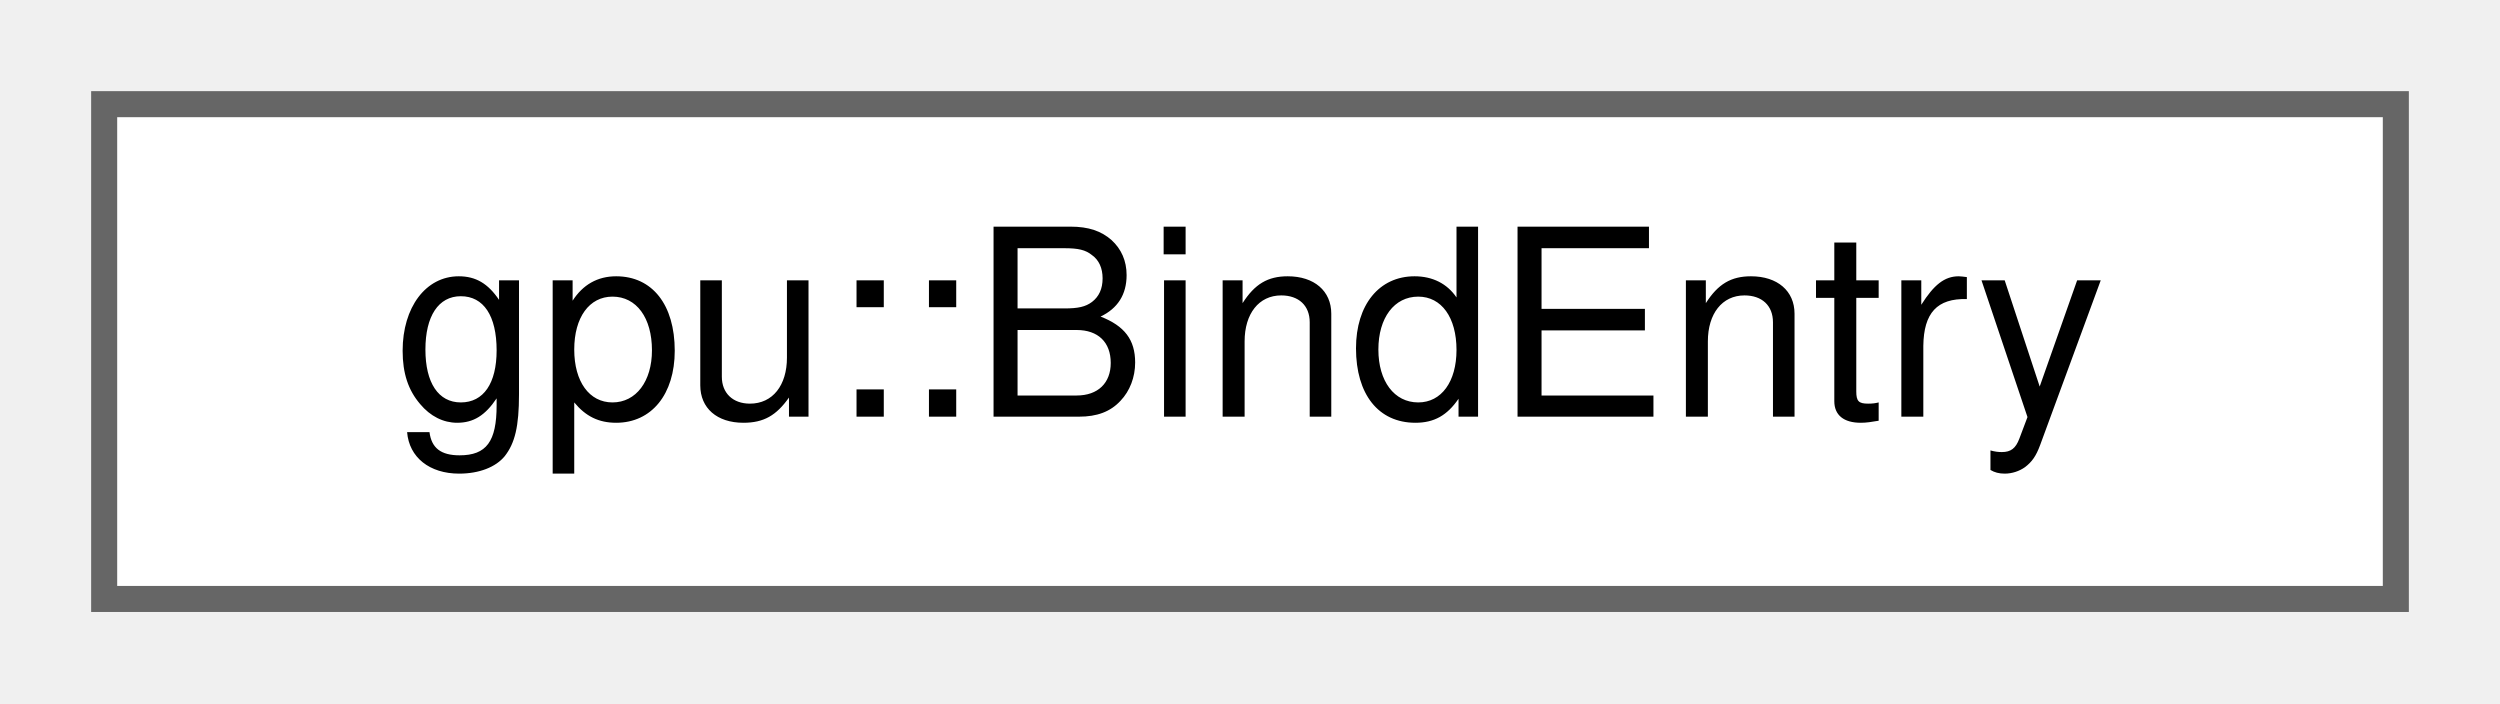
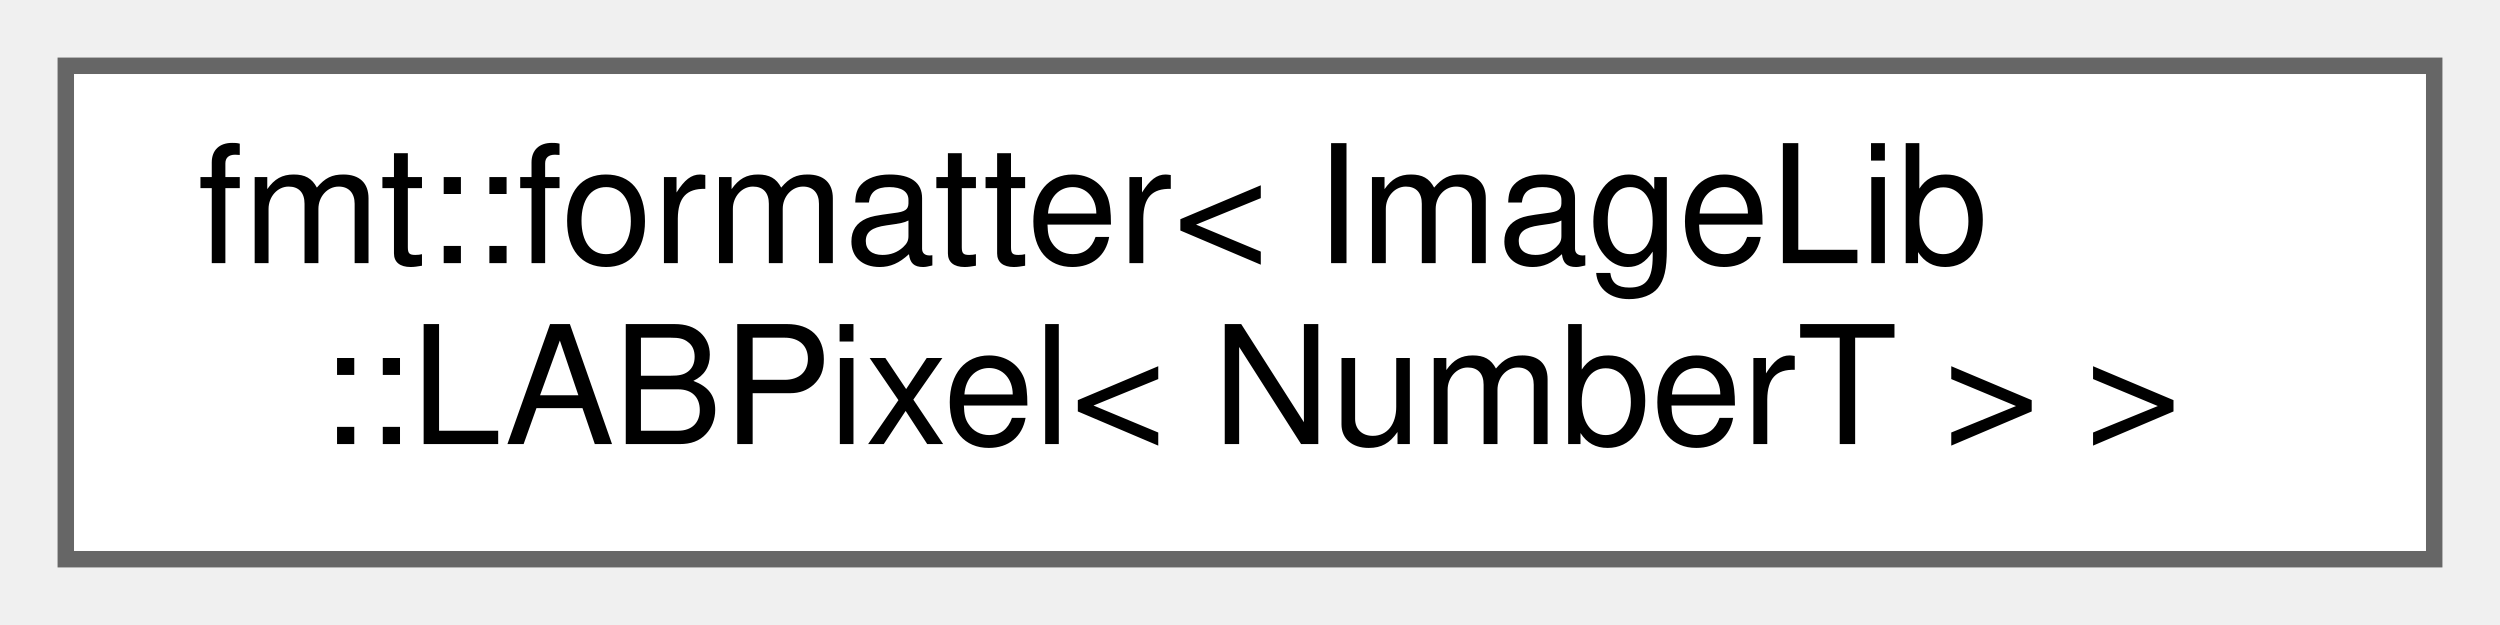
- <svg xmlns="http://www.w3.org/2000/svg" xmlns:xlink="http://www.w3.org/1999/xlink" width="96pt" height="27pt" viewBox="0.00 0.00 96.00 27.00">
-   <g id="graph0" class="graph" transform="scale(1 1) rotate(0) translate(4 23)">
+ <svg xmlns="http://www.w3.org/2000/svg" xmlns:xlink="http://www.w3.org/1999/xlink" width="152pt" height="38pt" viewBox="0.00 0.00 152.00 38.00">
+   <g id="graph0" class="graph" transform="scale(1 1) rotate(0) translate(4 34)">
    <g id="Node000000" class="node">
      <g id="a_Node000000">
-         <a xlink:href="structgpu_1_1BindEntry.html" target="_top" xlink:title="A single entry for bind-group construction.">
-           <polygon fill="white" stroke="#666666" points="88,-19 0,-19 0,0 88,0 88,-19" />
-           <text text-anchor="middle" x="44" y="-7" font-family="Helvetica,sans-Serif" font-size="10.00">gpu::BindEntry</text>
+         <a xlink:href="structfmt_1_1formatter_3_01ImageLib_1_1LABPixel_3_01NumberT_01_4_01_4.html" target="_top" xlink:title=" ">
+           <polygon fill="white" stroke="#666666" points="144,-30 0,-30 0,0 144,0 144,-30" />
+           <text text-anchor="start" x="8" y="-18" font-family="Helvetica,sans-Serif" font-size="10.00">fmt::formatter&lt; ImageLib</text>
+           <text text-anchor="middle" x="72" y="-7" font-family="Helvetica,sans-Serif" font-size="10.00">::LABPixel&lt; NumberT &gt; &gt;</text>
        </a>
      </g>
    </g>
  </g>
</svg>
